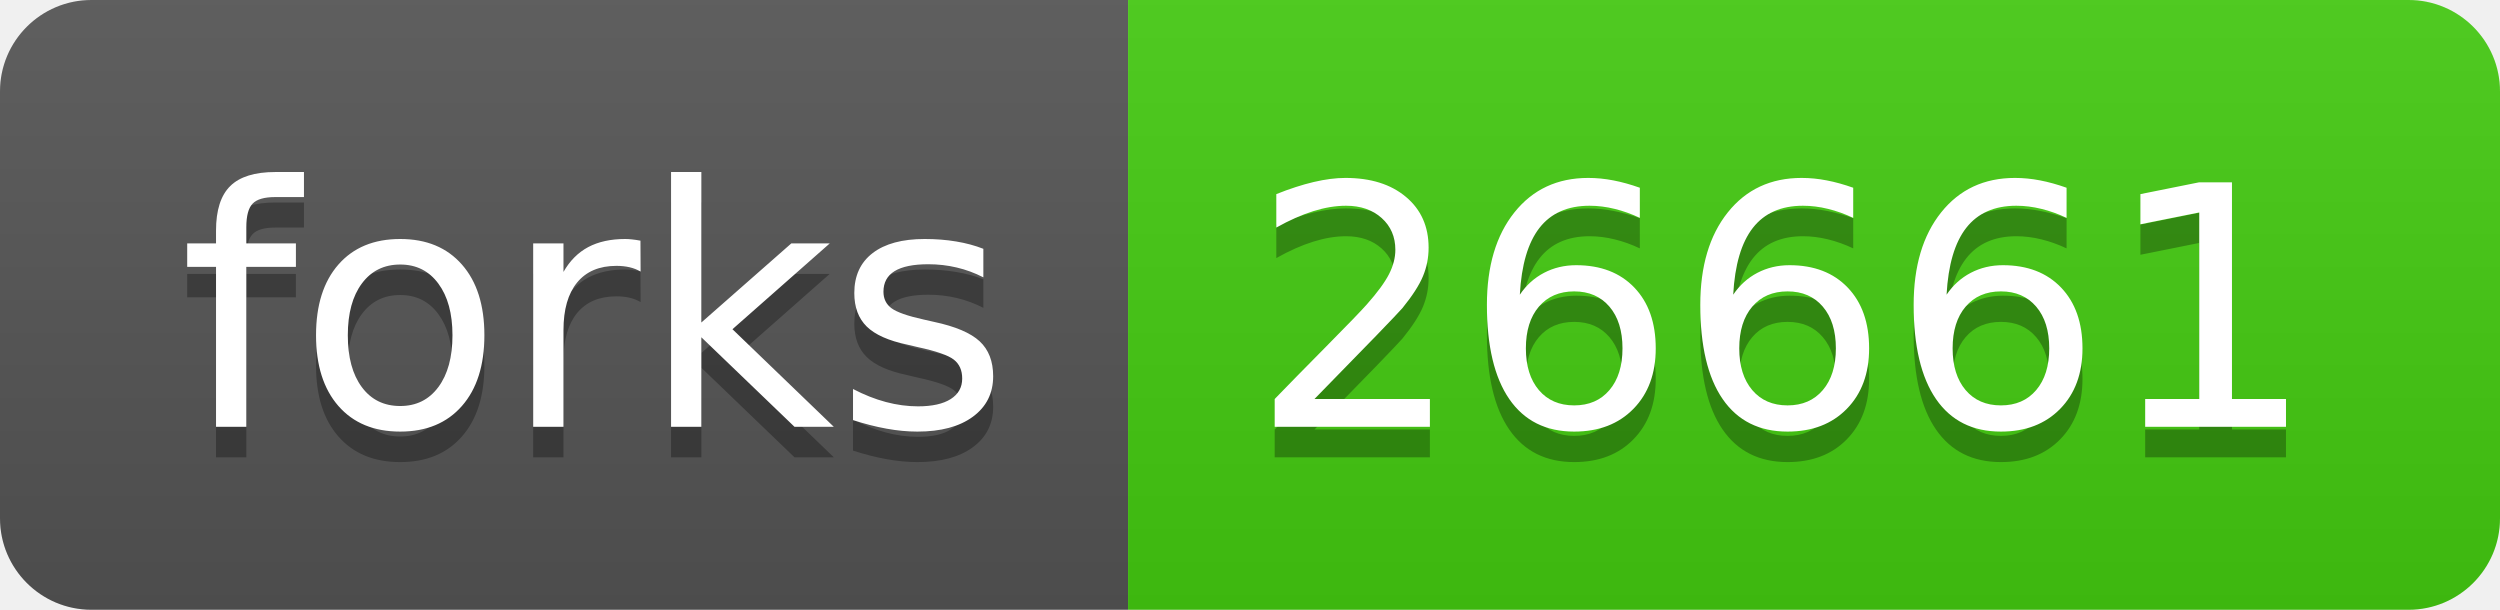
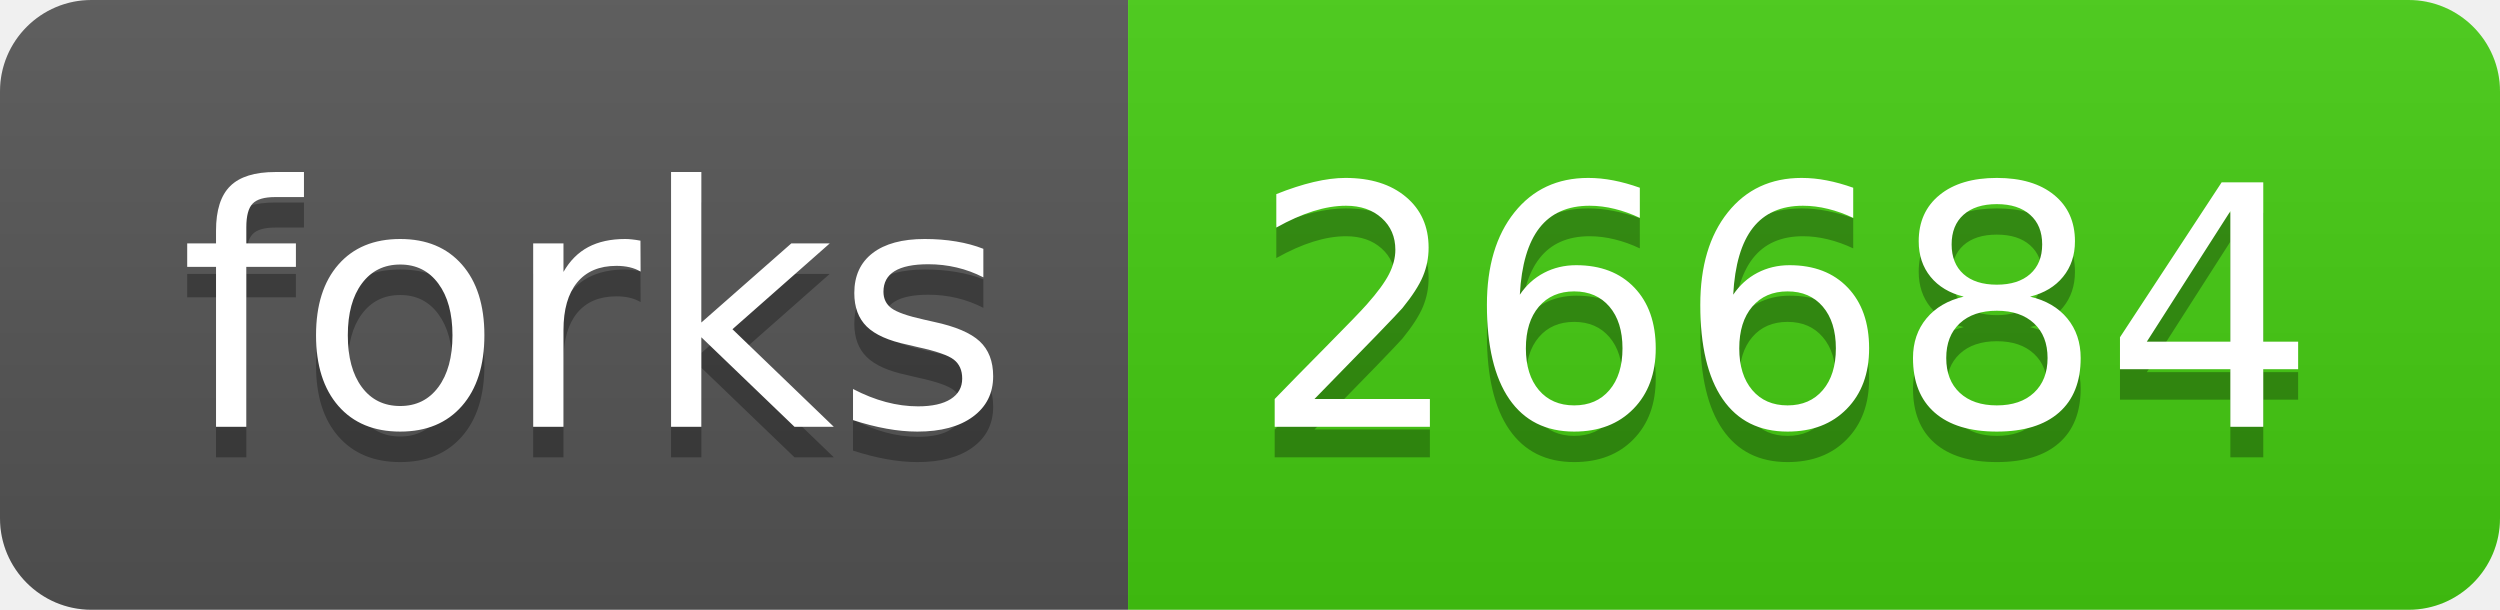
- <svg xmlns="http://www.w3.org/2000/svg" width="82" height="20" role="img" aria-label="forks: 26661">
+ <svg xmlns="http://www.w3.org/2000/svg" width="82" height="20" role="img" aria-label="forks: 26684">
  <linearGradient id="s" x2="0" y2="100%">
    <stop offset="0" stop-color="#bbb" stop-opacity=".1" />
    <stop offset="1" stop-opacity=".1" />
  </linearGradient>
  <clipPath id="r">
    <rect width="82" height="20" rx="3" fill="#fff" />
  </clipPath>
  <g clip-path="url(#r)">
    <rect width="37" height="20" fill="#555" />
    <rect x="37" width="45" height="20" fill="#4c1" />
    <rect width="82" height="20" fill="url(#s)" />
  </g>
  <g fill="#fff" text-anchor="middle" font-family="Verdana,Geneva,DejaVu Sans,sans-serif" text-rendering="geometricPrecision" font-size="110">
    <text aria-hidden="true" x="195" y="150" fill="#010101" fill-opacity=".3" transform="scale(.1)" textLength="270">forks</text>
    <text x="195" y="140" transform="scale(.1)" fill="#fff" textLength="270">forks</text>
-     <text aria-hidden="true" x="585" y="150" fill="#010101" fill-opacity=".3" transform="scale(.1)" textLength="350">26661</text>
-     <text x="585" y="140" transform="scale(.1)" fill="#fff" textLength="350">26661</text>
+     <text aria-hidden="true" x="585" y="150" fill="#010101" fill-opacity=".3" transform="scale(.1)" textLength="350">26684</text>
+     <text x="585" y="140" transform="scale(.1)" fill="#fff" textLength="350">26684</text>
  </g>
</svg>
